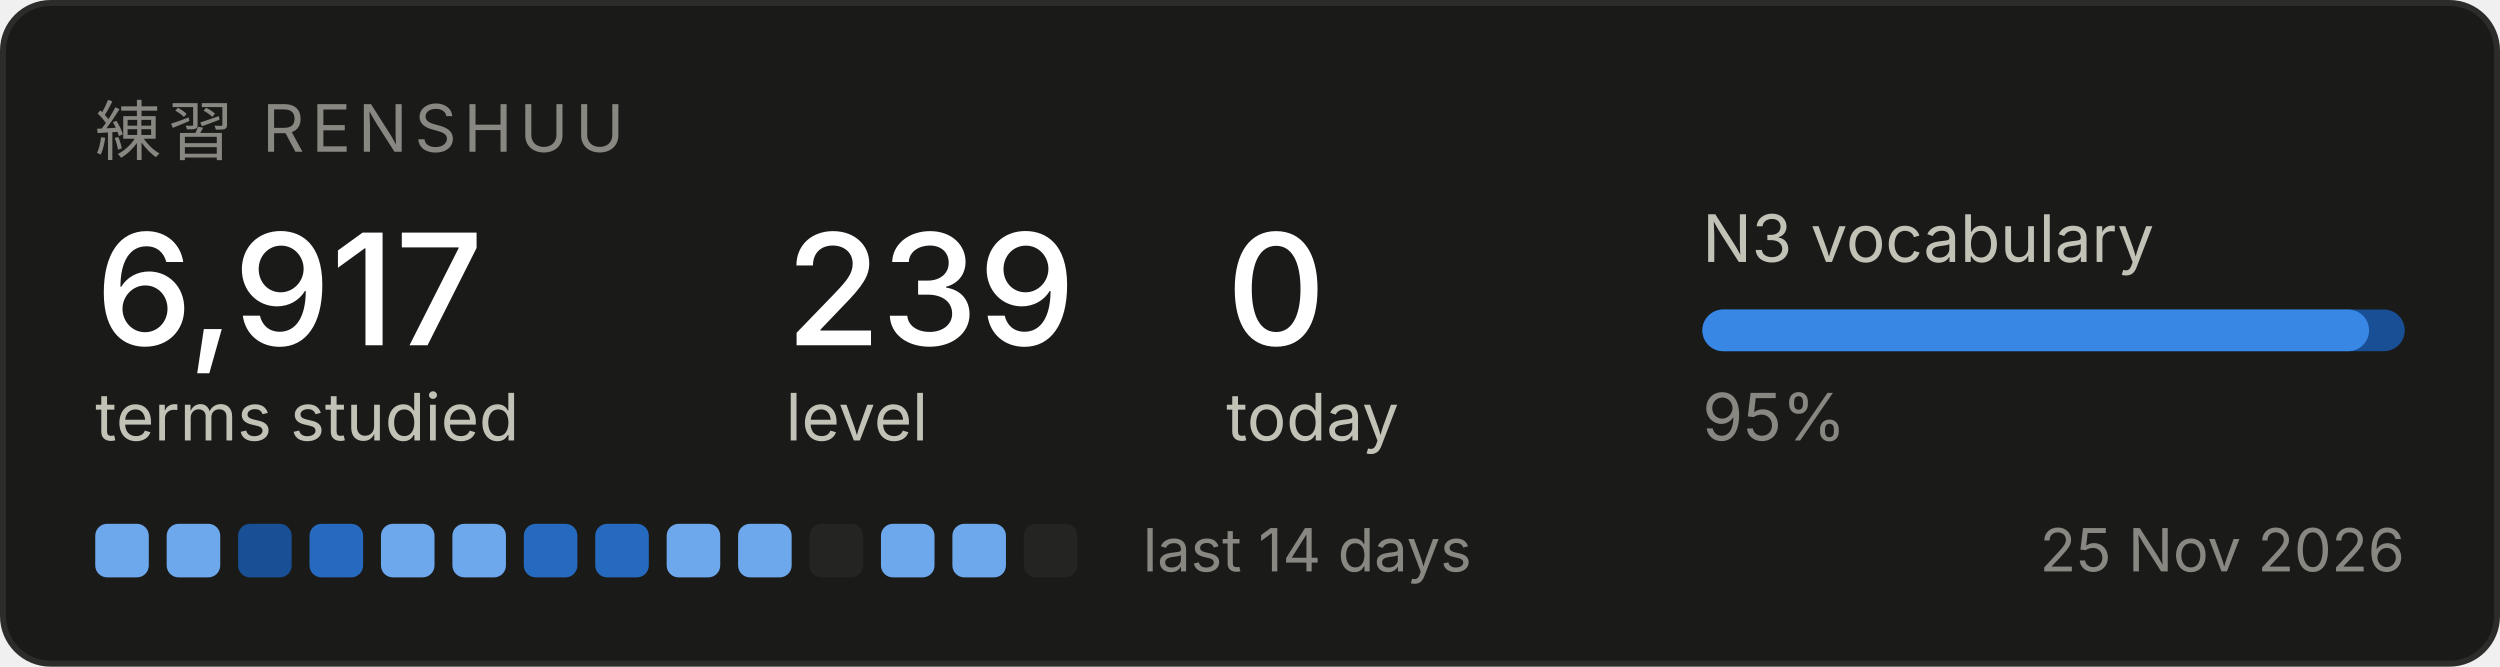
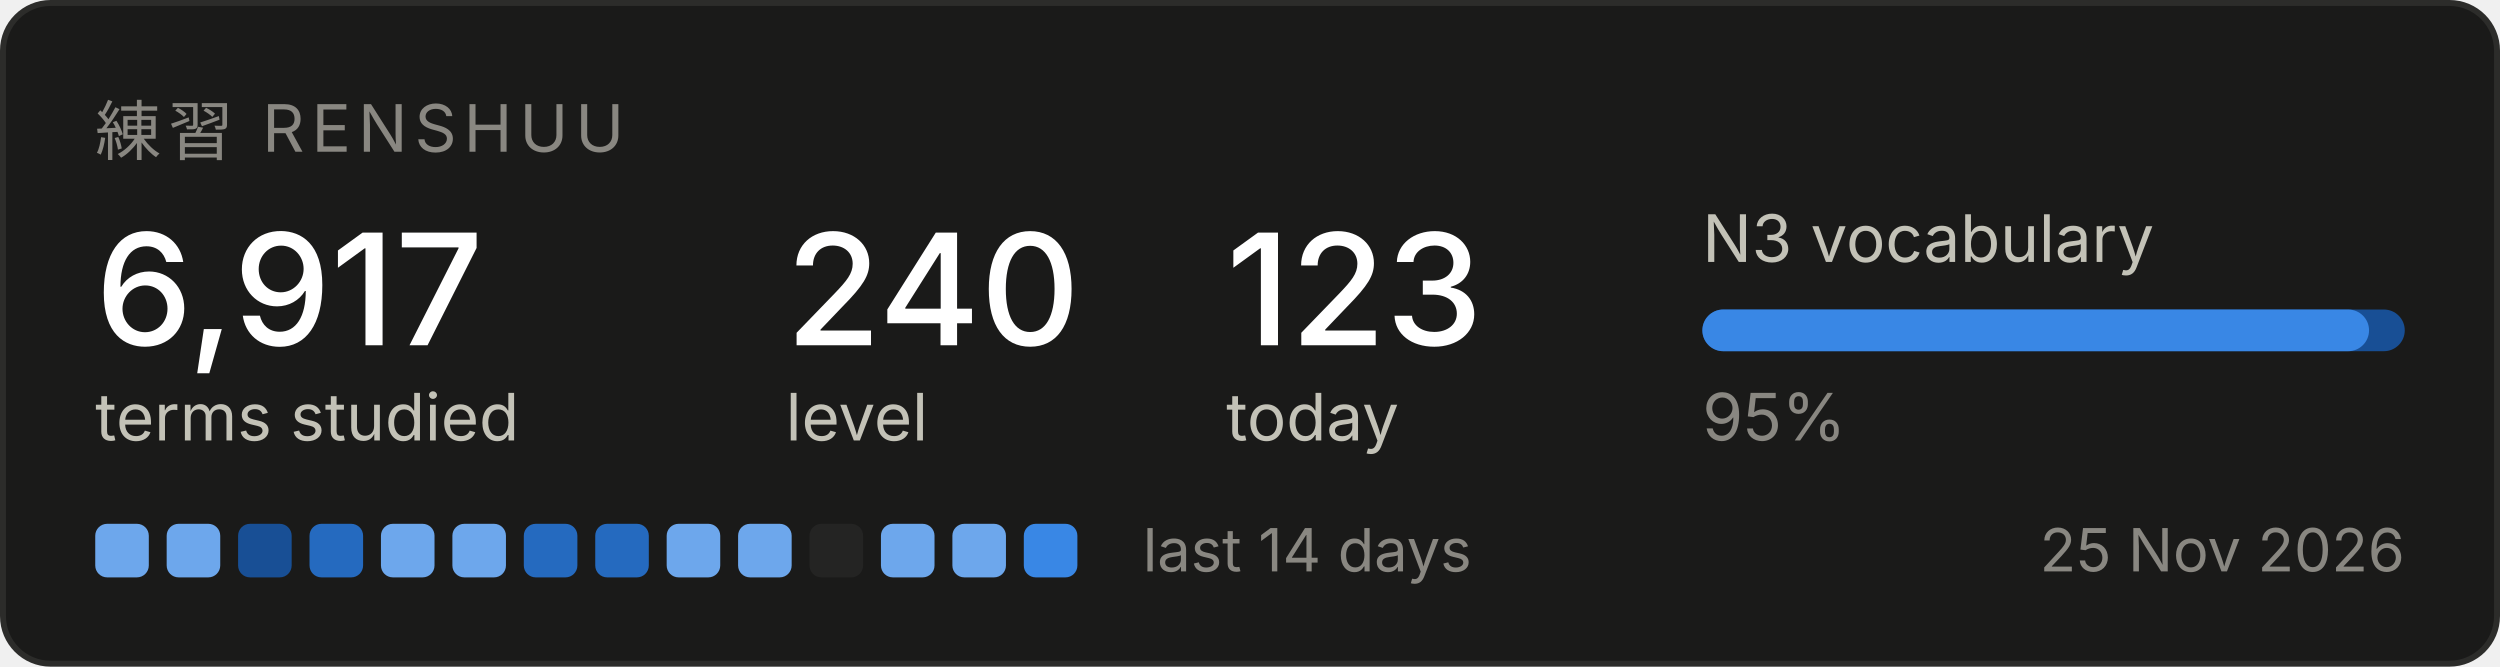
<svg xmlns="http://www.w3.org/2000/svg" width="420" height="112" viewBox="0 0 420 112" role="img" aria-label="Renshuu study progress">
  <rect x="0.5" y="0.5" width="419" height="111" rx="8" fill="#1a1a19" stroke="#2c2c2a" />
  <text x="16" y="26" font-family="system-ui, -apple-system, Segoe UI, sans-serif" font-size="11" fill="#898781" letter-spacing="1.2">練習  RENSHUU</text>
  <text x="16" y="58" font-family="system-ui, -apple-system, Segoe UI, sans-serif" font-size="26" fill="#ffffff" font-weight="500">6,917</text>
  <text x="16" y="74" font-family="system-ui, -apple-system, Segoe UI, sans-serif" font-size="11" fill="#c3c2b7">terms studied</text>
-   <text x="132" y="58" font-family="system-ui, -apple-system, Segoe UI, sans-serif" font-size="26" fill="#ffffff" font-weight="500">239</text>
+   <text x="132" y="58" font-family="system-ui, -apple-system, Segoe UI, sans-serif" font-size="26" fill="#ffffff" font-weight="500">240</text>
  <text x="132" y="74" font-family="system-ui, -apple-system, Segoe UI, sans-serif" font-size="11" fill="#c3c2b7">level</text>
-   <text x="206" y="58" font-family="system-ui, -apple-system, Segoe UI, sans-serif" font-size="26" fill="#ffffff" font-weight="500">0</text>
+   <text x="206" y="58" font-family="system-ui, -apple-system, Segoe UI, sans-serif" font-size="26" fill="#ffffff" font-weight="500">123</text>
  <text x="206" y="74" font-family="system-ui, -apple-system, Segoe UI, sans-serif" font-size="11" fill="#c3c2b7">today</text>
  <text x="286" y="44" font-family="system-ui, -apple-system, Segoe UI, sans-serif" font-size="11" fill="#c3c2b7">N3 vocabulary</text>
  <rect x="286" y="52" width="118" height="7" rx="3.5" fill="#184f95" />
  <rect x="286" y="52" width="112" height="7" rx="3.5" fill="#3987e5" />
  <text x="286" y="74" font-family="system-ui, -apple-system, Segoe UI, sans-serif" font-size="11" fill="#898781">95%</text>
  <rect x="16" y="88" width="9" height="9" rx="2" fill="#6da7ec" />
  <rect x="28" y="88" width="9" height="9" rx="2" fill="#6da7ec" />
  <rect x="40" y="88" width="9" height="9" rx="2" fill="#184f95" />
  <rect x="52" y="88" width="9" height="9" rx="2" fill="#256abf" />
  <rect x="64" y="88" width="9" height="9" rx="2" fill="#6da7ec" />
  <rect x="76" y="88" width="9" height="9" rx="2" fill="#6da7ec" />
  <rect x="88" y="88" width="9" height="9" rx="2" fill="#256abf" />
  <rect x="100" y="88" width="9" height="9" rx="2" fill="#256abf" />
  <rect x="112" y="88" width="9" height="9" rx="2" fill="#6da7ec" />
  <rect x="124" y="88" width="9" height="9" rx="2" fill="#6da7ec" />
  <rect x="136" y="88" width="9" height="9" rx="2" fill="#242423" />
  <rect x="148" y="88" width="9" height="9" rx="2" fill="#6da7ec" />
  <rect x="160" y="88" width="9" height="9" rx="2" fill="#6da7ec" />
-   <rect x="172" y="88" width="9" height="9" rx="2" fill="#242423" />
+   <rect x="172" y="88" width="9" height="9" rx="2" fill="#3987e5" />
  <text x="192" y="96" font-family="system-ui, -apple-system, Segoe UI, sans-serif" font-size="10" fill="#898781">last 14 days</text>
  <text x="404" y="96" font-family="system-ui, -apple-system, Segoe UI, sans-serif" font-size="10" fill="#898781" text-anchor="end">25 Nov 2026</text>
</svg>
